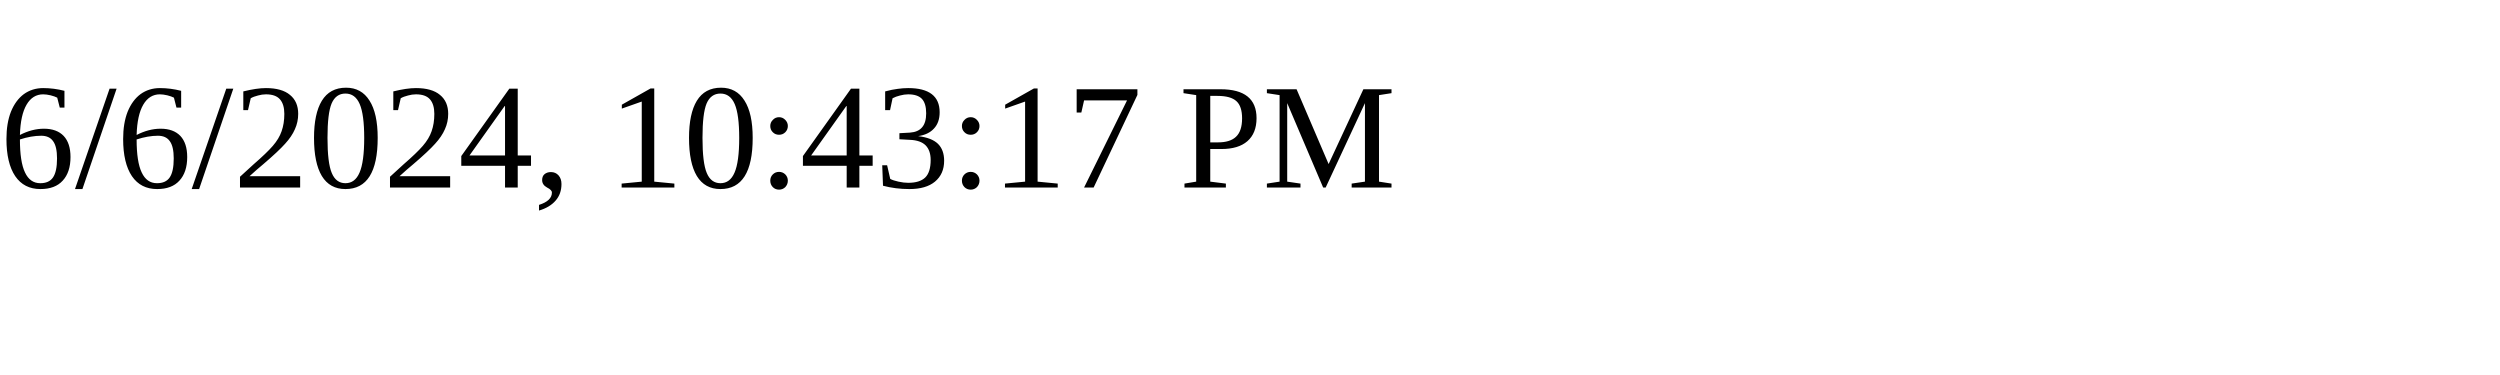
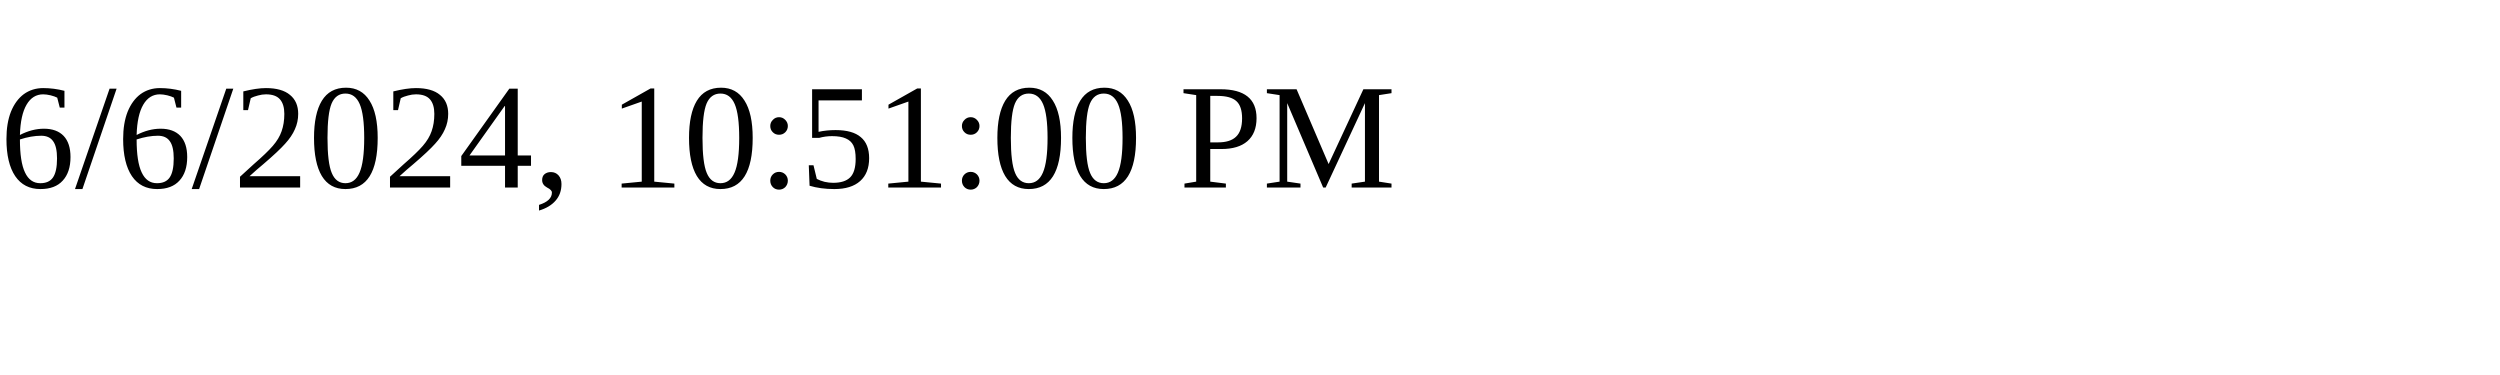
<svg xmlns="http://www.w3.org/2000/svg" height="30" width="200">
-   <text x="0" y="15">6/6/2024, 10:43:17 PM</text>
+   <text x="0" y="15">6/6/2024, 10:51:00 PM</text>
</svg>
